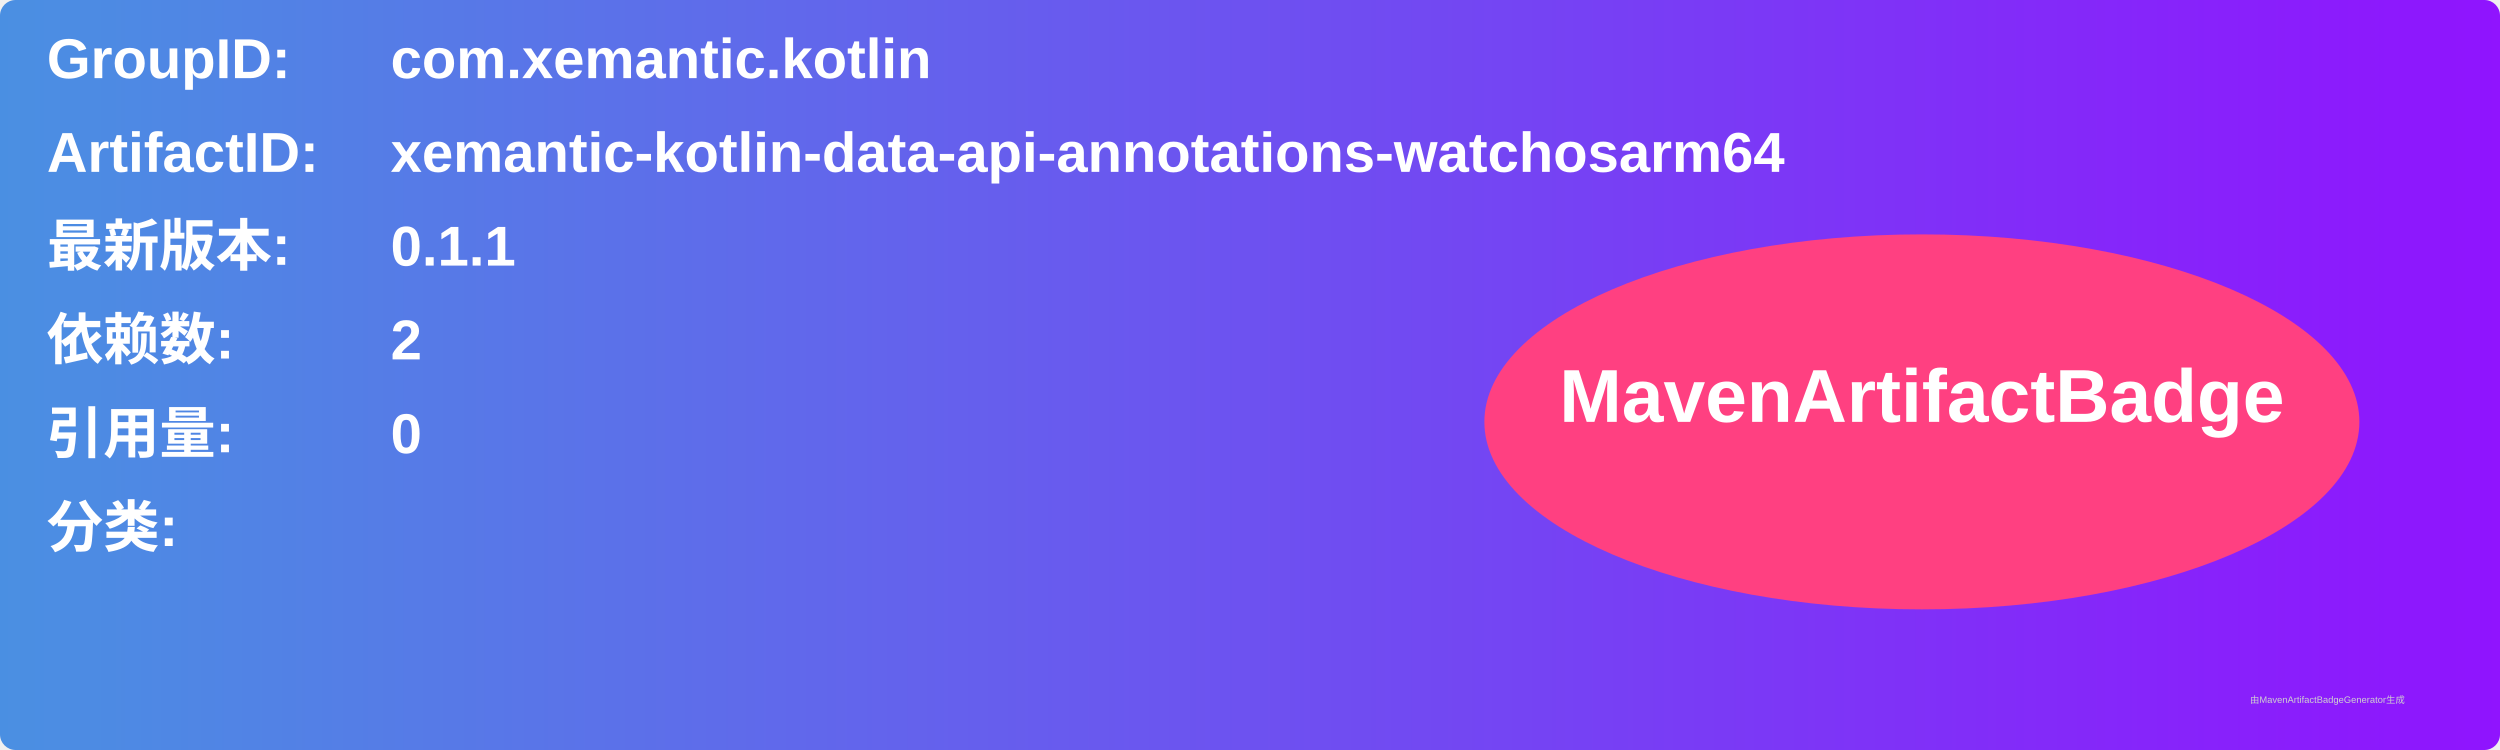
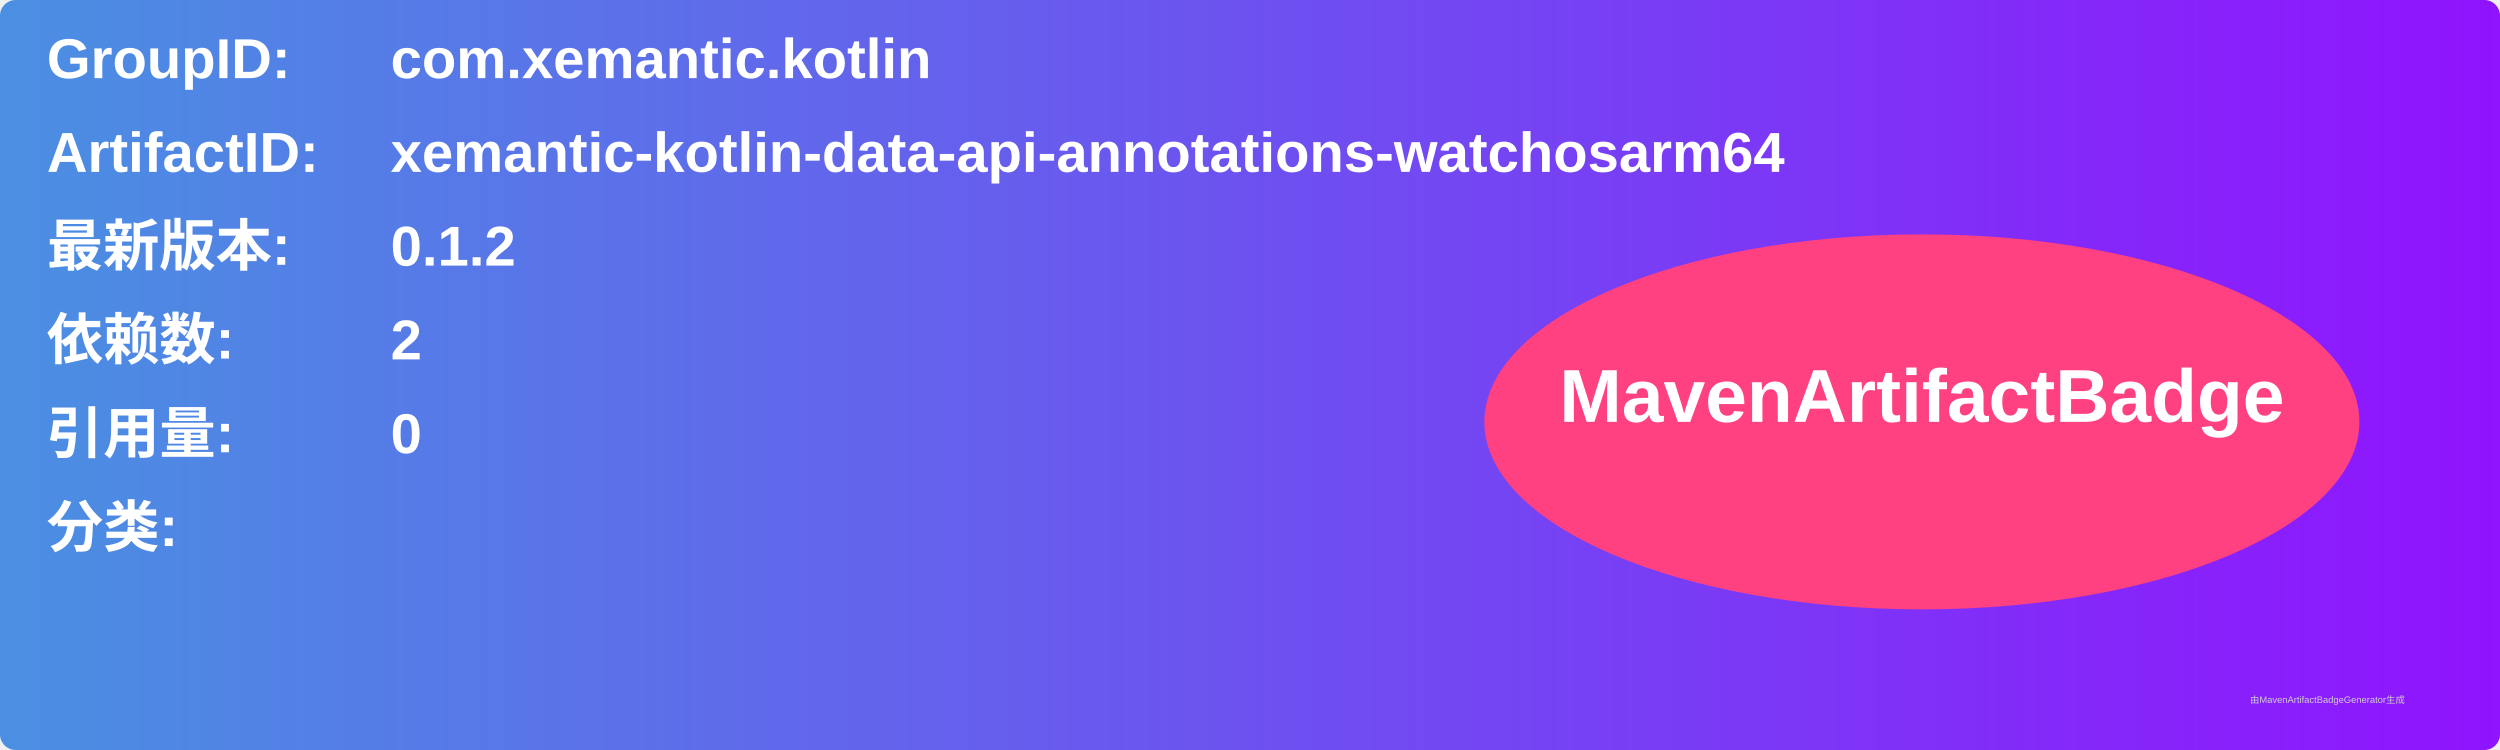
<svg xmlns="http://www.w3.org/2000/svg" width="800" height="240" viewBox="0 0 800 240">
  <linearGradient id="grad" x1="0%" y1="0%" x2="100%" y2="0%">
    <stop offset="0%" stop-color="#4a90e2" />
    <stop offset="100%" stop-color="#9013fe" />
  </linearGradient>
  <rect width="100%" height="100%" rx="5" ry="5" fill="url(#grad)" />
  <g transform="translate(15, 15)">
    <text x="0" y="10" font-family="Arial" font-size="18" fill="white" font-weight="bold" width="260">GroupID:</text>
    <text x="110" y="10" font-family="Arial" font-size="18" fill="white" font-weight="bold" width="460">com.xemantic.kotlin</text>
    <text x="0" y="40" font-family="Arial" font-size="18" fill="white" font-weight="bold" width="260">ArtifactID:</text>
    <text x="110" y="40" font-family="Arial" font-size="18" fill="white" font-weight="bold" width="460">xemantic-kotlin-data-api-annotations-watchosarm64</text>
    <text x="0" y="70" font-family="Arial" font-size="18" fill="white" font-weight="bold">最新版本:</text>
    <text x="110" y="70" font-family="Arial" font-size="18" fill="white" font-weight="bold">
-       <tspan font-weight="bold">0.1.1</tspan>
+       <tspan font-weight="bold">0.1.2</tspan>
    </text>
    <text x="0" y="100" font-family="Arial" font-size="18" fill="white" font-weight="bold">依赖数: </text>
    <text x="110" y="100" font-family="Arial" font-size="18" fill="white">
      <tspan font-weight="bold">2</tspan>
    </text>
    <text x="0" y="130" font-family="Arial" font-size="18" fill="white" font-weight="bold">引用量: </text>
    <text x="110" y="130" font-family="Arial" font-size="18" fill="white">
      <tspan font-weight="bold">0</tspan>
    </text>
    <text x="0" y="160" font-family="Arial" font-size="18" fill="white" font-weight="bold">分类:</text>
    <text x="10" y="190" font-family="Arial" font-size="10" fill="white">
      <tspan font-weight="bold" />
    </text>
    <ellipse cx="600" cy="120" rx="140" ry="60" fill="#ff4081" />
    <text x="600" y="120" text-anchor="middle" font-family="Arial" font-size="24" fill="white" font-weight="bold">MavenArtifactBadge</text>
  </g>
  <text x="720" y="225" font-family="Arial" font-size="3" fill="#d0d0d0">由MavenArtifactBadgeGenerator生成</text>
</svg>
